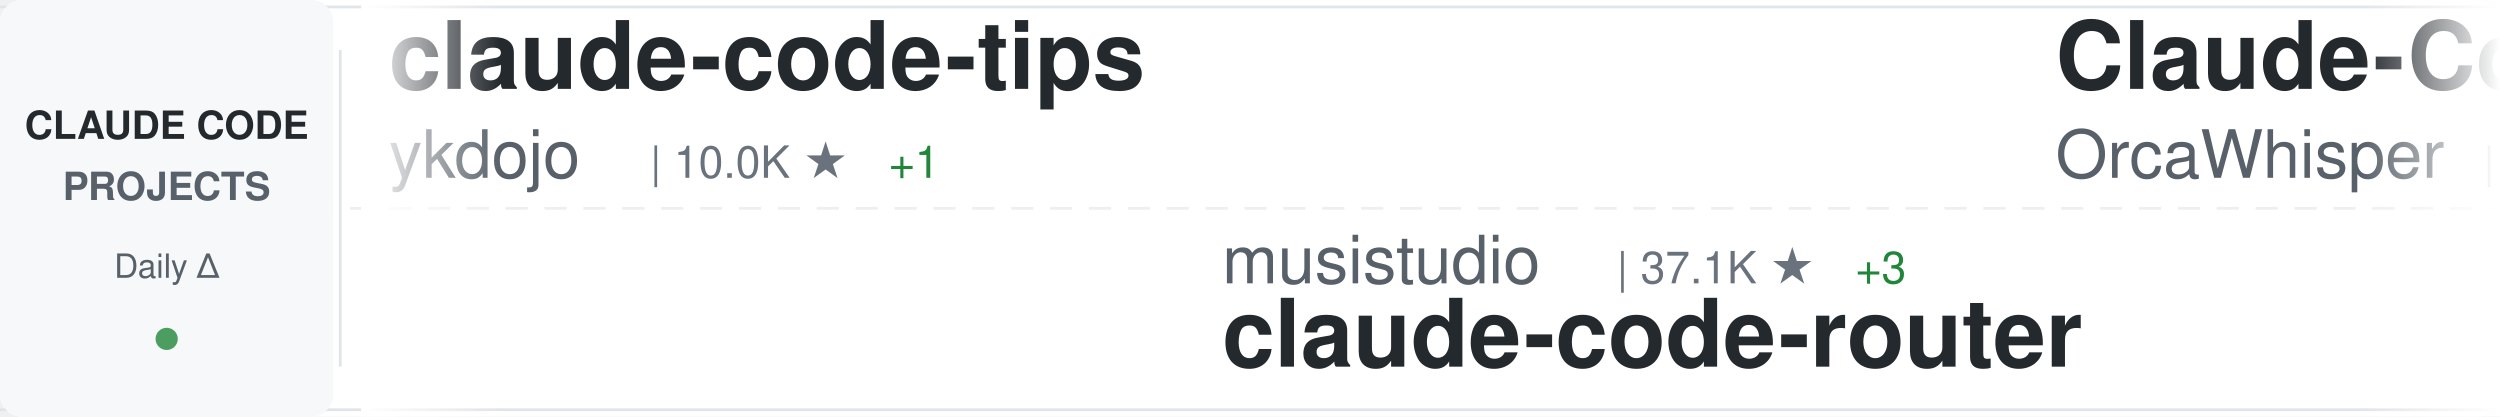
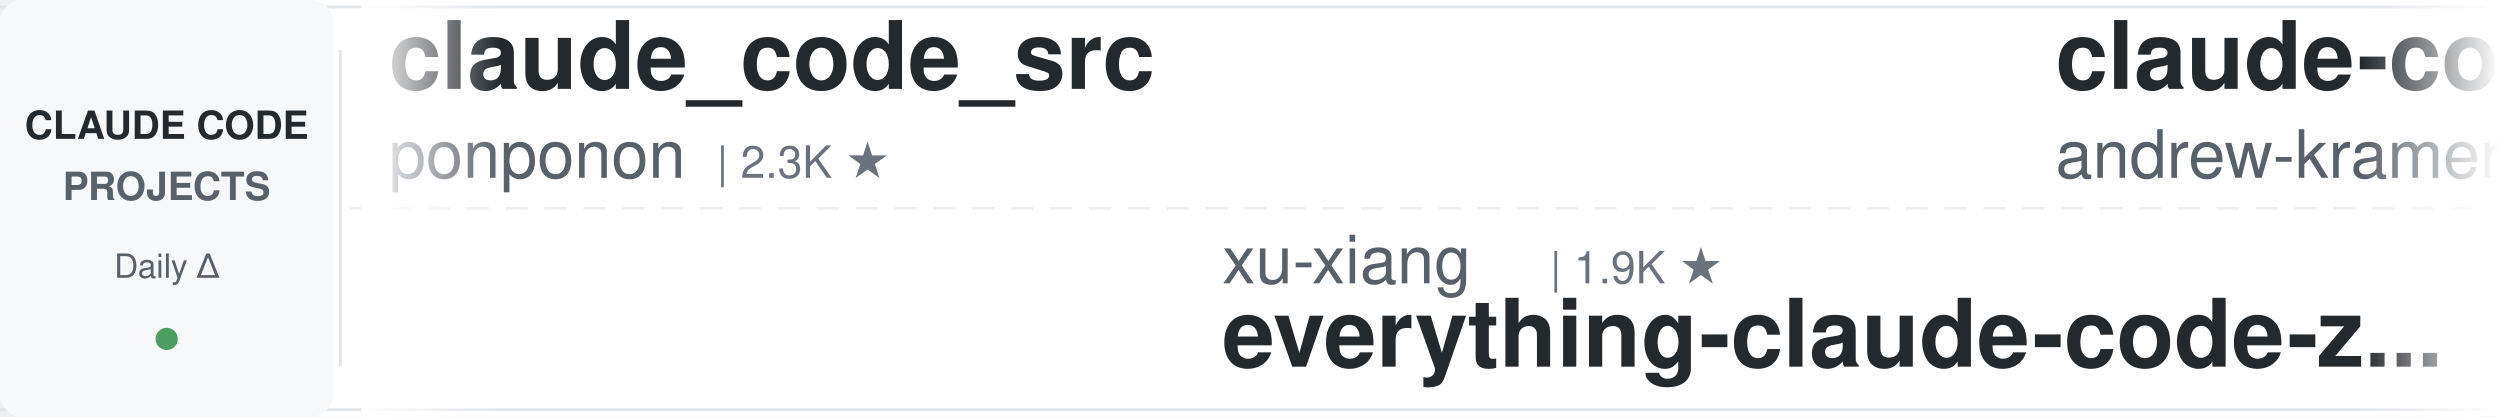
<svg xmlns="http://www.w3.org/2000/svg" width="900" height="150">
  <defs>
    <linearGradient id="awesomeLeftFade" x1="0%" y1="0%" x2="100%" y2="0%">
      <stop offset="0%" style="stop-color:#ffffff;stop-opacity:1" />
      <stop offset="100%" style="stop-color:#ffffff;stop-opacity:0" />
    </linearGradient>
    <linearGradient id="awesomeRightFade" x1="0%" y1="0%" x2="100%" y2="0%">
      <stop offset="0%" style="stop-color:#ffffff;stop-opacity:0" />
      <stop offset="100%" style="stop-color:#ffffff;stop-opacity:1" />
    </linearGradient>
  </defs>
  <rect width="900" height="150" fill="#ffffff" rx="8" />
  <rect x="0" y="2" width="900" height="1" fill="#e1e4e8" />
  <rect x="0" y="147" width="900" height="1" fill="#e1e4e8" />
  <line x1="0" y1="75" x2="900" y2="75" stroke="#e1e4e8" stroke-width="1" stroke-dasharray="8 6" opacity="0.6" />
  <rect x="0" y="0" width="120" height="150" fill="#f6f8fa" rx="8" />
  <text x="60" y="50" font-family="-apple-system, BlinkMacSystemFont, 'Segoe UI', Helvetica, Arial, sans-serif" font-size="14" font-weight="600" fill="#24292e" text-anchor="middle">CLAUDE CODE</text>
  <text x="60" y="72" font-family="-apple-system, BlinkMacSystemFont, 'Segoe UI', Helvetica, Arial, sans-serif" font-size="14" font-weight="600" fill="#586069" text-anchor="middle">PROJECTS</text>
  <text x="60" y="100" font-family="-apple-system, BlinkMacSystemFont, 'Segoe UI', Helvetica, Arial, sans-serif" font-size="12" font-weight="500" fill="#586069" text-anchor="middle">Daily Δ</text>
  <circle cx="60" cy="122" r="4" fill="#22863a" opacity="0.8" />
  <rect x="122" y="18" width="1" height="114" fill="#e1e4e8" />
  <clipPath id="awesomeTickerClip">
    <rect x="130" y="0" width="770" height="150" />
  </clipPath>
  <g clip-path="url(#awesomeTickerClip)">
    <g id="awesomeTickerItems">
      <animateTransform attributeName="transform" attributeType="XML" type="translate" from="0 0" to="-3000 0" dur="54s" repeatCount="indefinite" />
      <g transform="translate(0, 0)">
-         <text x="140" y="32" font-family="-apple-system, BlinkMacSystemFont, 'Segoe UI', Helvetica, Arial, sans-serif" font-size="34" font-weight="600" fill="#24292e">claude-code-tips</text>
-         <text x="140" y="64" font-family="-apple-system, BlinkMacSystemFont, 'Segoe UI', Helvetica, Arial, sans-serif" font-size="24" font-weight="400" fill="#586069">ykdojo</text>
-         <text x="234" y="64" font-family="-apple-system, BlinkMacSystemFont, 'Segoe UI', Helvetica, Arial, sans-serif" font-size="16" font-weight="500" fill="#6a737d">| 10.0K ★</text>
-         <text x="320" y="64" font-family="-apple-system, BlinkMacSystemFont, 'Segoe UI', Helvetica, Arial, sans-serif" font-size="16" font-weight="500" fill="#22863a"> +1</text>
+         <text x="140" y="32" font-family="-apple-system, BlinkMacSystemFont, 'Segoe UI', Helvetica, Arial, sans-serif" font-size="34" font-weight="600" fill="#24292e">claude_code_src</text>
+         <text x="140" y="64" font-family="-apple-system, BlinkMacSystemFont, 'Segoe UI', Helvetica, Arial, sans-serif" font-size="24" font-weight="400" fill="#586069">ponponon</text>
+         <text x="258" y="64" font-family="-apple-system, BlinkMacSystemFont, 'Segoe UI', Helvetica, Arial, sans-serif" font-size="16" font-weight="500" fill="#6a737d">| 2.3K ★</text>
      </g>
      <g transform="translate(300, 0)">
-         <text x="140" y="102" font-family="-apple-system, BlinkMacSystemFont, 'Segoe UI', Helvetica, Arial, sans-serif" font-size="24" font-weight="400" fill="#586069">musistudio</text>
-         <text x="282" y="102" font-family="-apple-system, BlinkMacSystemFont, 'Segoe UI', Helvetica, Arial, sans-serif" font-size="16" font-weight="500" fill="#6a737d">| 37.1K ★</text>
-         <text x="368" y="102" font-family="-apple-system, BlinkMacSystemFont, 'Segoe UI', Helvetica, Arial, sans-serif" font-size="16" font-weight="500" fill="#22863a"> +3</text>
-         <text x="140" y="132" font-family="-apple-system, BlinkMacSystemFont, 'Segoe UI', Helvetica, Arial, sans-serif" font-size="34" font-weight="600" fill="#24292e">claude-code-router</text>
+         <text x="140" y="102" font-family="-apple-system, BlinkMacSystemFont, 'Segoe UI', Helvetica, Arial, sans-serif" font-size="24" font-weight="400" fill="#586069">xu-xiang</text>
+         <text x="258" y="102" font-family="-apple-system, BlinkMacSystemFont, 'Segoe UI', Helvetica, Arial, sans-serif" font-size="16" font-weight="500" fill="#6a737d">| 1.9K ★</text>
+         <text x="140" y="132" font-family="-apple-system, BlinkMacSystemFont, 'Segoe UI', Helvetica, Arial, sans-serif" font-size="34" font-weight="600" fill="#24292e">everything-claude-code-z...</text>
      </g>
      <g transform="translate(600, 0)">
-         <text x="140" y="32" font-family="-apple-system, BlinkMacSystemFont, 'Segoe UI', Helvetica, Arial, sans-serif" font-size="34" font-weight="600" fill="#24292e">Claude-Code</text>
-         <text x="140" y="64" font-family="-apple-system, BlinkMacSystemFont, 'Segoe UI', Helvetica, Arial, sans-serif" font-size="24" font-weight="400" fill="#586069">OrcaWhisper</text>
-         <text x="294" y="64" font-family="-apple-system, BlinkMacSystemFont, 'Segoe UI', Helvetica, Arial, sans-serif" font-size="16" font-weight="500" fill="#6a737d">| 94 ★</text>
+         <text x="140" y="32" font-family="-apple-system, BlinkMacSystemFont, 'Segoe UI', Helvetica, Arial, sans-serif" font-size="34" font-weight="600" fill="#24292e">claude-code-source-build</text>
+         <text x="140" y="64" font-family="-apple-system, BlinkMacSystemFont, 'Segoe UI', Helvetica, Arial, sans-serif" font-size="24" font-weight="400" fill="#586069">andrew-kramer-inno</text>
+         <text x="378" y="64" font-family="-apple-system, BlinkMacSystemFont, 'Segoe UI', Helvetica, Arial, sans-serif" font-size="16" font-weight="500" fill="#6a737d">| 596 ★</text>
      </g>
      <g transform="translate(900, 0)">
-         <text x="140" y="102" font-family="-apple-system, BlinkMacSystemFont, 'Segoe UI', Helvetica, Arial, sans-serif" font-size="24" font-weight="400" fill="#586069">diet103</text>
-         <text x="246" y="102" font-family="-apple-system, BlinkMacSystemFont, 'Segoe UI', Helvetica, Arial, sans-serif" font-size="16" font-weight="500" fill="#6a737d">| 10.0K ★</text>
-         <text x="332" y="102" font-family="-apple-system, BlinkMacSystemFont, 'Segoe UI', Helvetica, Arial, sans-serif" font-size="16" font-weight="500" fill="#22863a"> +1</text>
-         <text x="140" y="132" font-family="-apple-system, BlinkMacSystemFont, 'Segoe UI', Helvetica, Arial, sans-serif" font-size="34" font-weight="600" fill="#24292e">claude-code-infrastructu...</text>
+         <text x="140" y="102" font-family="-apple-system, BlinkMacSystemFont, 'Segoe UI', Helvetica, Arial, sans-serif" font-size="24" font-weight="400" fill="#586069">Alishahryar1</text>
+         <text x="306" y="102" font-family="-apple-system, BlinkMacSystemFont, 'Segoe UI', Helvetica, Arial, sans-serif" font-size="16" font-weight="500" fill="#6a737d">| 53.1K ★</text>
+         <text x="392" y="102" font-family="-apple-system, BlinkMacSystemFont, 'Segoe UI', Helvetica, Arial, sans-serif" font-size="16" font-weight="500" fill="#22863a"> +22</text>
+         <text x="140" y="132" font-family="-apple-system, BlinkMacSystemFont, 'Segoe UI', Helvetica, Arial, sans-serif" font-size="34" font-weight="600" fill="#24292e">free-claude-code</text>
      </g>
      <g transform="translate(1200, 0)">
-         <text x="140" y="32" font-family="-apple-system, BlinkMacSystemFont, 'Segoe UI', Helvetica, Arial, sans-serif" font-size="34" font-weight="600" fill="#24292e">claude-code-system-promp...</text>
-         <text x="140" y="64" font-family="-apple-system, BlinkMacSystemFont, 'Segoe UI', Helvetica, Arial, sans-serif" font-size="24" font-weight="400" fill="#586069">Piebald-AI</text>
-         <text x="282" y="64" font-family="-apple-system, BlinkMacSystemFont, 'Segoe UI', Helvetica, Arial, sans-serif" font-size="16" font-weight="500" fill="#6a737d">| 12.6K ★</text>
-         <text x="368" y="64" font-family="-apple-system, BlinkMacSystemFont, 'Segoe UI', Helvetica, Arial, sans-serif" font-size="16" font-weight="500" fill="#22863a"> +1</text>
+         <text x="140" y="32" font-family="-apple-system, BlinkMacSystemFont, 'Segoe UI', Helvetica, Arial, sans-serif" font-size="34" font-weight="600" fill="#24292e">claude-code-security-rev...</text>
+         <text x="140" y="64" font-family="-apple-system, BlinkMacSystemFont, 'Segoe UI', Helvetica, Arial, sans-serif" font-size="24" font-weight="400" fill="#586069">anthropics</text>
+         <text x="282" y="64" font-family="-apple-system, BlinkMacSystemFont, 'Segoe UI', Helvetica, Arial, sans-serif" font-size="16" font-weight="500" fill="#6a737d">| 6.2K ★</text>
+         <text x="359" y="64" font-family="-apple-system, BlinkMacSystemFont, 'Segoe UI', Helvetica, Arial, sans-serif" font-size="16" font-weight="500" fill="#22863a"> +3</text>
      </g>
      <g transform="translate(1500, 0)">
-         <text x="140" y="102" font-family="-apple-system, BlinkMacSystemFont, 'Segoe UI', Helvetica, Arial, sans-serif" font-size="24" font-weight="400" fill="#586069">Donchitos</text>
-         <text x="270" y="102" font-family="-apple-system, BlinkMacSystemFont, 'Segoe UI', Helvetica, Arial, sans-serif" font-size="16" font-weight="500" fill="#6a737d">| 24.8K ★</text>
-         <text x="356" y="102" font-family="-apple-system, BlinkMacSystemFont, 'Segoe UI', Helvetica, Arial, sans-serif" font-size="16" font-weight="500" fill="#22863a"> +1</text>
-         <text x="140" y="132" font-family="-apple-system, BlinkMacSystemFont, 'Segoe UI', Helvetica, Arial, sans-serif" font-size="34" font-weight="600" fill="#24292e">Claude-Code-Game-Studios</text>
+         <text x="140" y="102" font-family="-apple-system, BlinkMacSystemFont, 'Segoe UI', Helvetica, Arial, sans-serif" font-size="24" font-weight="400" fill="#586069">nicedreamzapp</text>
+         <text x="318" y="102" font-family="-apple-system, BlinkMacSystemFont, 'Segoe UI', Helvetica, Arial, sans-serif" font-size="16" font-weight="500" fill="#6a737d">| 3.3K ★</text>
+         <text x="140" y="132" font-family="-apple-system, BlinkMacSystemFont, 'Segoe UI', Helvetica, Arial, sans-serif" font-size="34" font-weight="600" fill="#24292e">claude-code-local</text>
      </g>
      <g transform="translate(1800, 0)">
-         <text x="140" y="32" font-family="-apple-system, BlinkMacSystemFont, 'Segoe UI', Helvetica, Arial, sans-serif" font-size="34" font-weight="600" fill="#24292e">claude-code-best-practic...</text>
-         <text x="140" y="64" font-family="-apple-system, BlinkMacSystemFont, 'Segoe UI', Helvetica, Arial, sans-serif" font-size="24" font-weight="400" fill="#586069">shanraisshan</text>
-         <text x="306" y="64" font-family="-apple-system, BlinkMacSystemFont, 'Segoe UI', Helvetica, Arial, sans-serif" font-size="16" font-weight="500" fill="#6a737d">| 65.6K ★</text>
-         <text x="392" y="64" font-family="-apple-system, BlinkMacSystemFont, 'Segoe UI', Helvetica, Arial, sans-serif" font-size="16" font-weight="500" fill="#22863a"> +2</text>
+         <text x="140" y="32" font-family="-apple-system, BlinkMacSystemFont, 'Segoe UI', Helvetica, Arial, sans-serif" font-size="34" font-weight="600" fill="#24292e">awesome-claude-code-suba...</text>
+         <text x="140" y="64" font-family="-apple-system, BlinkMacSystemFont, 'Segoe UI', Helvetica, Arial, sans-serif" font-size="24" font-weight="400" fill="#586069">VoltAgent</text>
+         <text x="270" y="64" font-family="-apple-system, BlinkMacSystemFont, 'Segoe UI', Helvetica, Arial, sans-serif" font-size="16" font-weight="500" fill="#6a737d">| 24.9K ★</text>
      </g>
      <g transform="translate(2100, 0)">
-         <text x="140" y="102" font-family="-apple-system, BlinkMacSystemFont, 'Segoe UI', Helvetica, Arial, sans-serif" font-size="24" font-weight="400" fill="#586069">disler</text>
-         <text x="234" y="102" font-family="-apple-system, BlinkMacSystemFont, 'Segoe UI', Helvetica, Arial, sans-serif" font-size="16" font-weight="500" fill="#6a737d">| 3.9K ★</text>
-         <text x="140" y="132" font-family="-apple-system, BlinkMacSystemFont, 'Segoe UI', Helvetica, Arial, sans-serif" font-size="34" font-weight="600" fill="#24292e">claude-code-hooks-master...</text>
+         <text x="140" y="102" font-family="-apple-system, BlinkMacSystemFont, 'Segoe UI', Helvetica, Arial, sans-serif" font-size="24" font-weight="400" fill="#586069">WorldFlowAI</text>
+         <text x="294" y="102" font-family="-apple-system, BlinkMacSystemFont, 'Segoe UI', Helvetica, Arial, sans-serif" font-size="16" font-weight="500" fill="#6a737d">| 2.1K ★</text>
+         <text x="371" y="102" font-family="-apple-system, BlinkMacSystemFont, 'Segoe UI', Helvetica, Arial, sans-serif" font-size="16" font-weight="500" fill="#22863a"> +9</text>
+         <text x="140" y="132" font-family="-apple-system, BlinkMacSystemFont, 'Segoe UI', Helvetica, Arial, sans-serif" font-size="34" font-weight="600" fill="#24292e">everything-claude-code</text>
      </g>
      <g transform="translate(2400, 0)">
-         <text x="140" y="32" font-family="-apple-system, BlinkMacSystemFont, 'Segoe UI', Helvetica, Arial, sans-serif" font-size="34" font-weight="600" fill="#24292e">Claude-code</text>
-         <text x="140" y="64" font-family="-apple-system, BlinkMacSystemFont, 'Segoe UI', Helvetica, Arial, sans-serif" font-size="24" font-weight="400" fill="#586069">fazxes</text>
-         <text x="234" y="64" font-family="-apple-system, BlinkMacSystemFont, 'Segoe UI', Helvetica, Arial, sans-serif" font-size="16" font-weight="500" fill="#6a737d">| 234 ★</text>
+         <text x="140" y="32" font-family="-apple-system, BlinkMacSystemFont, 'Segoe UI', Helvetica, Arial, sans-serif" font-size="34" font-weight="600" fill="#24292e">skills</text>
+         <text x="140" y="64" font-family="-apple-system, BlinkMacSystemFont, 'Segoe UI', Helvetica, Arial, sans-serif" font-size="24" font-weight="400" fill="#586069">anthropics</text>
+         <text x="282" y="64" font-family="-apple-system, BlinkMacSystemFont, 'Segoe UI', Helvetica, Arial, sans-serif" font-size="16" font-weight="500" fill="#6a737d">| 174.1K ★</text>
+         <text x="377" y="64" font-family="-apple-system, BlinkMacSystemFont, 'Segoe UI', Helvetica, Arial, sans-serif" font-size="16" font-weight="500" fill="#22863a"> +37</text>
      </g>
      <g transform="translate(2700, 0)">
-         <text x="140" y="102" font-family="-apple-system, BlinkMacSystemFont, 'Segoe UI', Helvetica, Arial, sans-serif" font-size="24" font-weight="400" fill="#586069">wanshuiyin</text>
-         <text x="282" y="102" font-family="-apple-system, BlinkMacSystemFont, 'Segoe UI', Helvetica, Arial, sans-serif" font-size="16" font-weight="500" fill="#6a737d">| 15.7K ★</text>
-         <text x="368" y="102" font-family="-apple-system, BlinkMacSystemFont, 'Segoe UI', Helvetica, Arial, sans-serif" font-size="16" font-weight="500" fill="#22863a"> +3</text>
-         <text x="140" y="132" font-family="-apple-system, BlinkMacSystemFont, 'Segoe UI', Helvetica, Arial, sans-serif" font-size="34" font-weight="600" fill="#24292e">Auto-claude-code-researc...</text>
+         <text x="140" y="102" font-family="-apple-system, BlinkMacSystemFont, 'Segoe UI', Helvetica, Arial, sans-serif" font-size="24" font-weight="400" fill="#586069">ykdojo</text>
+         <text x="234" y="102" font-family="-apple-system, BlinkMacSystemFont, 'Segoe UI', Helvetica, Arial, sans-serif" font-size="16" font-weight="500" fill="#6a737d">| 10.0K ★</text>
+         <text x="320" y="102" font-family="-apple-system, BlinkMacSystemFont, 'Segoe UI', Helvetica, Arial, sans-serif" font-size="16" font-weight="500" fill="#22863a"> +1</text>
+         <text x="140" y="132" font-family="-apple-system, BlinkMacSystemFont, 'Segoe UI', Helvetica, Arial, sans-serif" font-size="34" font-weight="600" fill="#24292e">claude-code-tips</text>
      </g>
      <g transform="translate(3000, 0)">
-         <text x="140" y="32" font-family="-apple-system, BlinkMacSystemFont, 'Segoe UI', Helvetica, Arial, sans-serif" font-size="34" font-weight="600" fill="#24292e">claude-code-tips</text>
-         <text x="140" y="64" font-family="-apple-system, BlinkMacSystemFont, 'Segoe UI', Helvetica, Arial, sans-serif" font-size="24" font-weight="400" fill="#586069">ykdojo</text>
-         <text x="234" y="64" font-family="-apple-system, BlinkMacSystemFont, 'Segoe UI', Helvetica, Arial, sans-serif" font-size="16" font-weight="500" fill="#6a737d">| 10.0K ★</text>
-         <text x="320" y="64" font-family="-apple-system, BlinkMacSystemFont, 'Segoe UI', Helvetica, Arial, sans-serif" font-size="16" font-weight="500" fill="#22863a"> +1</text>
+         <text x="140" y="32" font-family="-apple-system, BlinkMacSystemFont, 'Segoe UI', Helvetica, Arial, sans-serif" font-size="34" font-weight="600" fill="#24292e">claude_code_src</text>
+         <text x="140" y="64" font-family="-apple-system, BlinkMacSystemFont, 'Segoe UI', Helvetica, Arial, sans-serif" font-size="24" font-weight="400" fill="#586069">ponponon</text>
+         <text x="258" y="64" font-family="-apple-system, BlinkMacSystemFont, 'Segoe UI', Helvetica, Arial, sans-serif" font-size="16" font-weight="500" fill="#6a737d">| 2.3K ★</text>
      </g>
      <g transform="translate(3300, 0)">
-         <text x="140" y="102" font-family="-apple-system, BlinkMacSystemFont, 'Segoe UI', Helvetica, Arial, sans-serif" font-size="24" font-weight="400" fill="#586069">musistudio</text>
-         <text x="282" y="102" font-family="-apple-system, BlinkMacSystemFont, 'Segoe UI', Helvetica, Arial, sans-serif" font-size="16" font-weight="500" fill="#6a737d">| 37.1K ★</text>
-         <text x="368" y="102" font-family="-apple-system, BlinkMacSystemFont, 'Segoe UI', Helvetica, Arial, sans-serif" font-size="16" font-weight="500" fill="#22863a"> +3</text>
-         <text x="140" y="132" font-family="-apple-system, BlinkMacSystemFont, 'Segoe UI', Helvetica, Arial, sans-serif" font-size="34" font-weight="600" fill="#24292e">claude-code-router</text>
+         <text x="140" y="102" font-family="-apple-system, BlinkMacSystemFont, 'Segoe UI', Helvetica, Arial, sans-serif" font-size="24" font-weight="400" fill="#586069">xu-xiang</text>
+         <text x="258" y="102" font-family="-apple-system, BlinkMacSystemFont, 'Segoe UI', Helvetica, Arial, sans-serif" font-size="16" font-weight="500" fill="#6a737d">| 1.9K ★</text>
+         <text x="140" y="132" font-family="-apple-system, BlinkMacSystemFont, 'Segoe UI', Helvetica, Arial, sans-serif" font-size="34" font-weight="600" fill="#24292e">everything-claude-code-z...</text>
      </g>
      <g transform="translate(3600, 0)">
-         <text x="140" y="32" font-family="-apple-system, BlinkMacSystemFont, 'Segoe UI', Helvetica, Arial, sans-serif" font-size="34" font-weight="600" fill="#24292e">Claude-Code</text>
-         <text x="140" y="64" font-family="-apple-system, BlinkMacSystemFont, 'Segoe UI', Helvetica, Arial, sans-serif" font-size="24" font-weight="400" fill="#586069">OrcaWhisper</text>
-         <text x="294" y="64" font-family="-apple-system, BlinkMacSystemFont, 'Segoe UI', Helvetica, Arial, sans-serif" font-size="16" font-weight="500" fill="#6a737d">| 94 ★</text>
+         <text x="140" y="32" font-family="-apple-system, BlinkMacSystemFont, 'Segoe UI', Helvetica, Arial, sans-serif" font-size="34" font-weight="600" fill="#24292e">claude-code-source-build</text>
+         <text x="140" y="64" font-family="-apple-system, BlinkMacSystemFont, 'Segoe UI', Helvetica, Arial, sans-serif" font-size="24" font-weight="400" fill="#586069">andrew-kramer-inno</text>
+         <text x="378" y="64" font-family="-apple-system, BlinkMacSystemFont, 'Segoe UI', Helvetica, Arial, sans-serif" font-size="16" font-weight="500" fill="#6a737d">| 596 ★</text>
      </g>
      <g transform="translate(3900, 0)">
-         <text x="140" y="102" font-family="-apple-system, BlinkMacSystemFont, 'Segoe UI', Helvetica, Arial, sans-serif" font-size="24" font-weight="400" fill="#586069">diet103</text>
-         <text x="246" y="102" font-family="-apple-system, BlinkMacSystemFont, 'Segoe UI', Helvetica, Arial, sans-serif" font-size="16" font-weight="500" fill="#6a737d">| 10.0K ★</text>
-         <text x="332" y="102" font-family="-apple-system, BlinkMacSystemFont, 'Segoe UI', Helvetica, Arial, sans-serif" font-size="16" font-weight="500" fill="#22863a"> +1</text>
-         <text x="140" y="132" font-family="-apple-system, BlinkMacSystemFont, 'Segoe UI', Helvetica, Arial, sans-serif" font-size="34" font-weight="600" fill="#24292e">claude-code-infrastructu...</text>
+         <text x="140" y="102" font-family="-apple-system, BlinkMacSystemFont, 'Segoe UI', Helvetica, Arial, sans-serif" font-size="24" font-weight="400" fill="#586069">Alishahryar1</text>
+         <text x="306" y="102" font-family="-apple-system, BlinkMacSystemFont, 'Segoe UI', Helvetica, Arial, sans-serif" font-size="16" font-weight="500" fill="#6a737d">| 53.1K ★</text>
+         <text x="392" y="102" font-family="-apple-system, BlinkMacSystemFont, 'Segoe UI', Helvetica, Arial, sans-serif" font-size="16" font-weight="500" fill="#22863a"> +22</text>
+         <text x="140" y="132" font-family="-apple-system, BlinkMacSystemFont, 'Segoe UI', Helvetica, Arial, sans-serif" font-size="34" font-weight="600" fill="#24292e">free-claude-code</text>
      </g>
    </g>
  </g>
  <rect x="130" y="0" width="50" height="150" fill="url(#awesomeLeftFade)" />
  <rect x="850" y="0" width="50" height="150" fill="url(#awesomeRightFade)" />
</svg>
